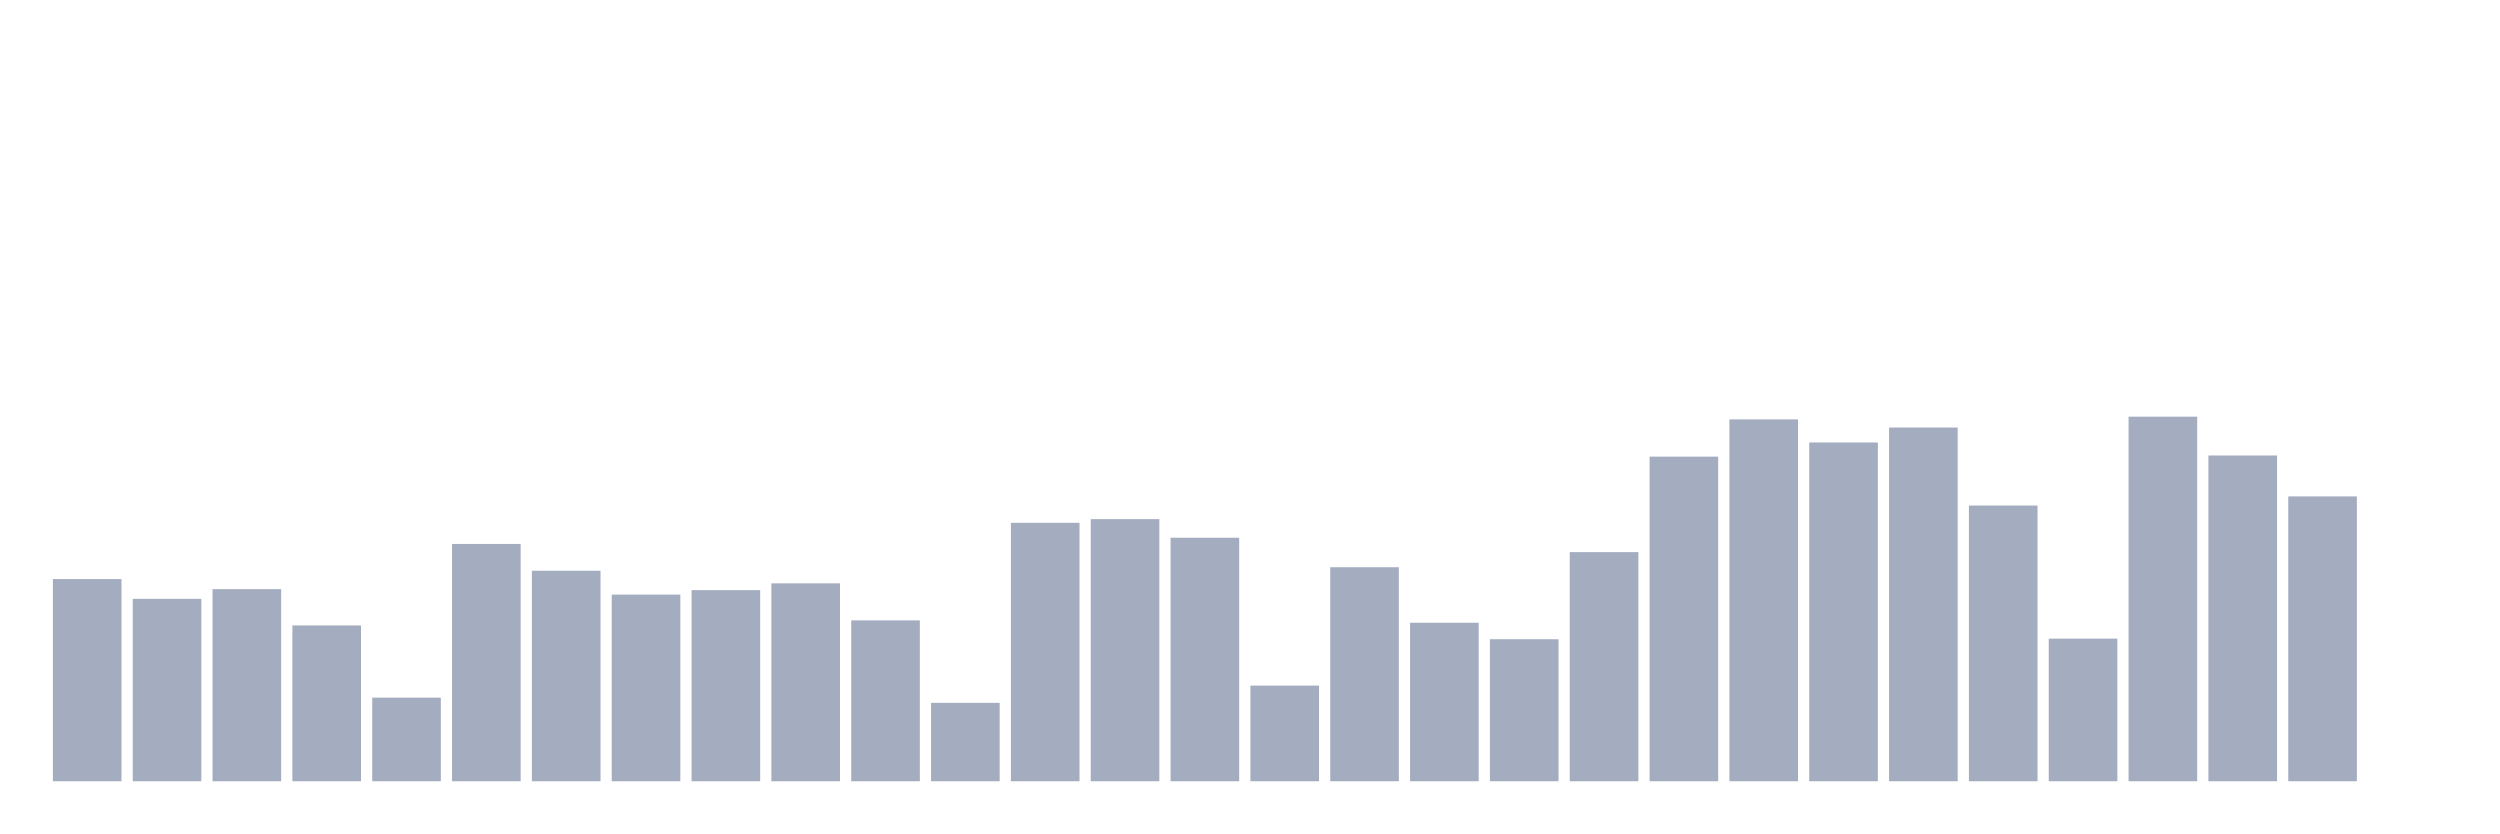
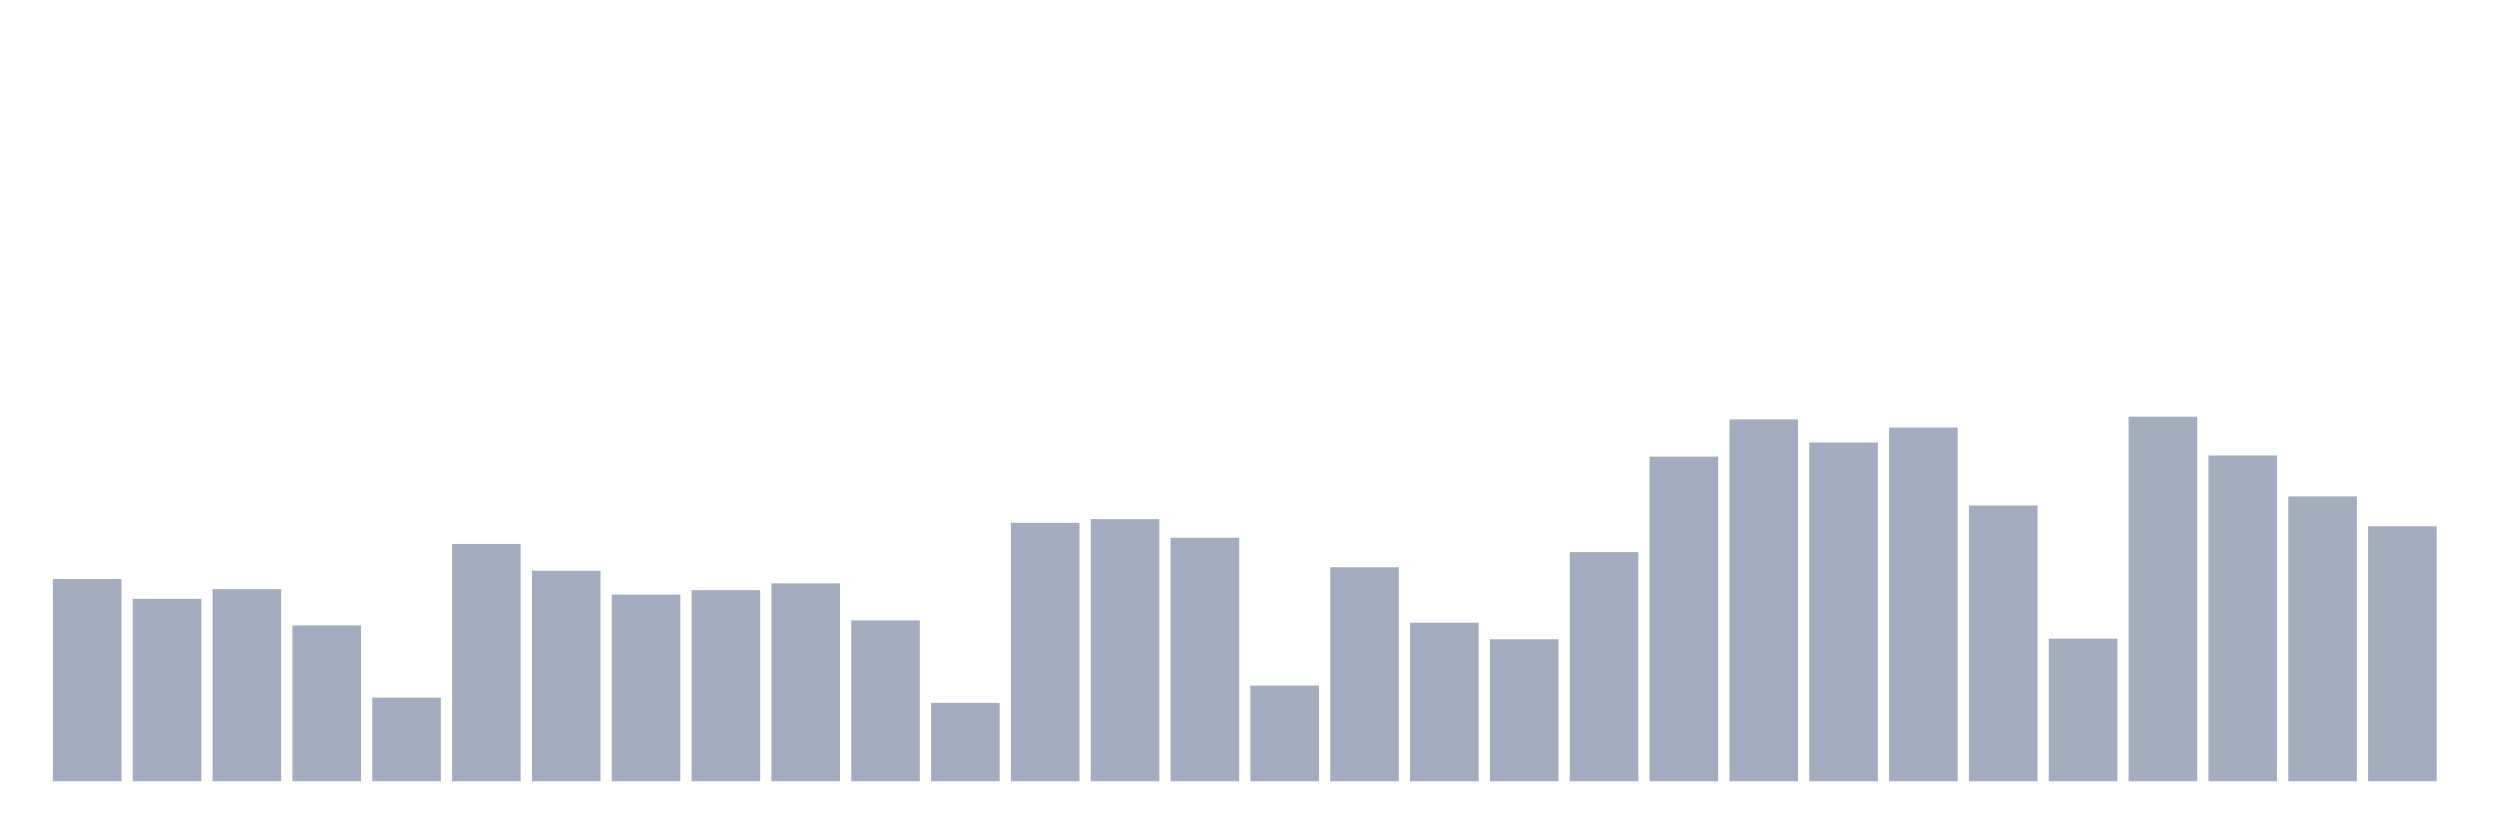
<svg xmlns="http://www.w3.org/2000/svg" viewBox="0 0 480 160">
  <g transform="translate(10,10)">
    <rect class="bar" x="0.153" width="13.175" y="101.181" height="38.819" fill="rgb(164,173,192)" />
    <rect class="bar" x="15.482" width="13.175" y="104.981" height="35.019" fill="rgb(164,173,192)" />
    <rect class="bar" x="30.81" width="13.175" y="103.119" height="36.881" fill="rgb(164,173,192)" />
    <rect class="bar" x="46.138" width="13.175" y="110.085" height="29.915" fill="rgb(164,173,192)" />
    <rect class="bar" x="61.466" width="13.175" y="123.944" height="16.056" fill="rgb(164,173,192)" />
    <rect class="bar" x="76.794" width="13.175" y="94.439" height="45.561" fill="rgb(164,173,192)" />
    <rect class="bar" x="92.123" width="13.175" y="99.58" height="40.42" fill="rgb(164,173,192)" />
    <rect class="bar" x="107.451" width="13.175" y="104.162" height="35.838" fill="rgb(164,173,192)" />
    <rect class="bar" x="122.779" width="13.175" y="103.305" height="36.695" fill="rgb(164,173,192)" />
    <rect class="bar" x="138.107" width="13.175" y="102.001" height="37.999" fill="rgb(164,173,192)" />
    <rect class="bar" x="153.436" width="13.175" y="109.117" height="30.883" fill="rgb(164,173,192)" />
    <rect class="bar" x="168.764" width="13.175" y="124.949" height="15.051" fill="rgb(164,173,192)" />
    <rect class="bar" x="184.092" width="13.175" y="90.378" height="49.622" fill="rgb(164,173,192)" />
    <rect class="bar" x="199.42" width="13.175" y="89.67" height="50.33" fill="rgb(164,173,192)" />
    <rect class="bar" x="214.748" width="13.175" y="93.246" height="46.754" fill="rgb(164,173,192)" />
    <rect class="bar" x="230.077" width="13.175" y="121.634" height="18.366" fill="rgb(164,173,192)" />
    <rect class="bar" x="245.405" width="13.175" y="98.909" height="41.091" fill="rgb(164,173,192)" />
    <rect class="bar" x="260.733" width="13.175" y="109.564" height="30.436" fill="rgb(164,173,192)" />
    <rect class="bar" x="276.061" width="13.175" y="112.73" height="27.27" fill="rgb(164,173,192)" />
    <rect class="bar" x="291.39" width="13.175" y="96.003" height="43.997" fill="rgb(164,173,192)" />
    <rect class="bar" x="306.718" width="13.175" y="77.674" height="62.326" fill="rgb(164,173,192)" />
    <rect class="bar" x="322.046" width="13.175" y="70.522" height="69.478" fill="rgb(164,173,192)" />
    <rect class="bar" x="337.374" width="13.175" y="74.955" height="65.045" fill="rgb(164,173,192)" />
    <rect class="bar" x="352.702" width="13.175" y="72.086" height="67.914" fill="rgb(164,173,192)" />
    <rect class="bar" x="368.031" width="13.175" y="87.062" height="52.938" fill="rgb(164,173,192)" />
    <rect class="bar" x="383.359" width="13.175" y="112.618" height="27.382" fill="rgb(164,173,192)" />
    <rect class="bar" x="398.687" width="13.175" y="70" height="70" fill="rgb(164,173,192)" />
    <rect class="bar" x="414.015" width="13.175" y="77.451" height="62.549" fill="rgb(164,173,192)" />
    <rect class="bar" x="429.344" width="13.175" y="85.311" height="54.689" fill="rgb(164,173,192)" />
-     <rect class="bar" x="444.672" width="13.175" y="140" height="0" fill="rgb(164,173,192)" />
+     <rect class="bar" x="444.672" width="13.175" y="91.048" height="48.952" fill="rgb(164,173,192)" />
  </g>
</svg>
